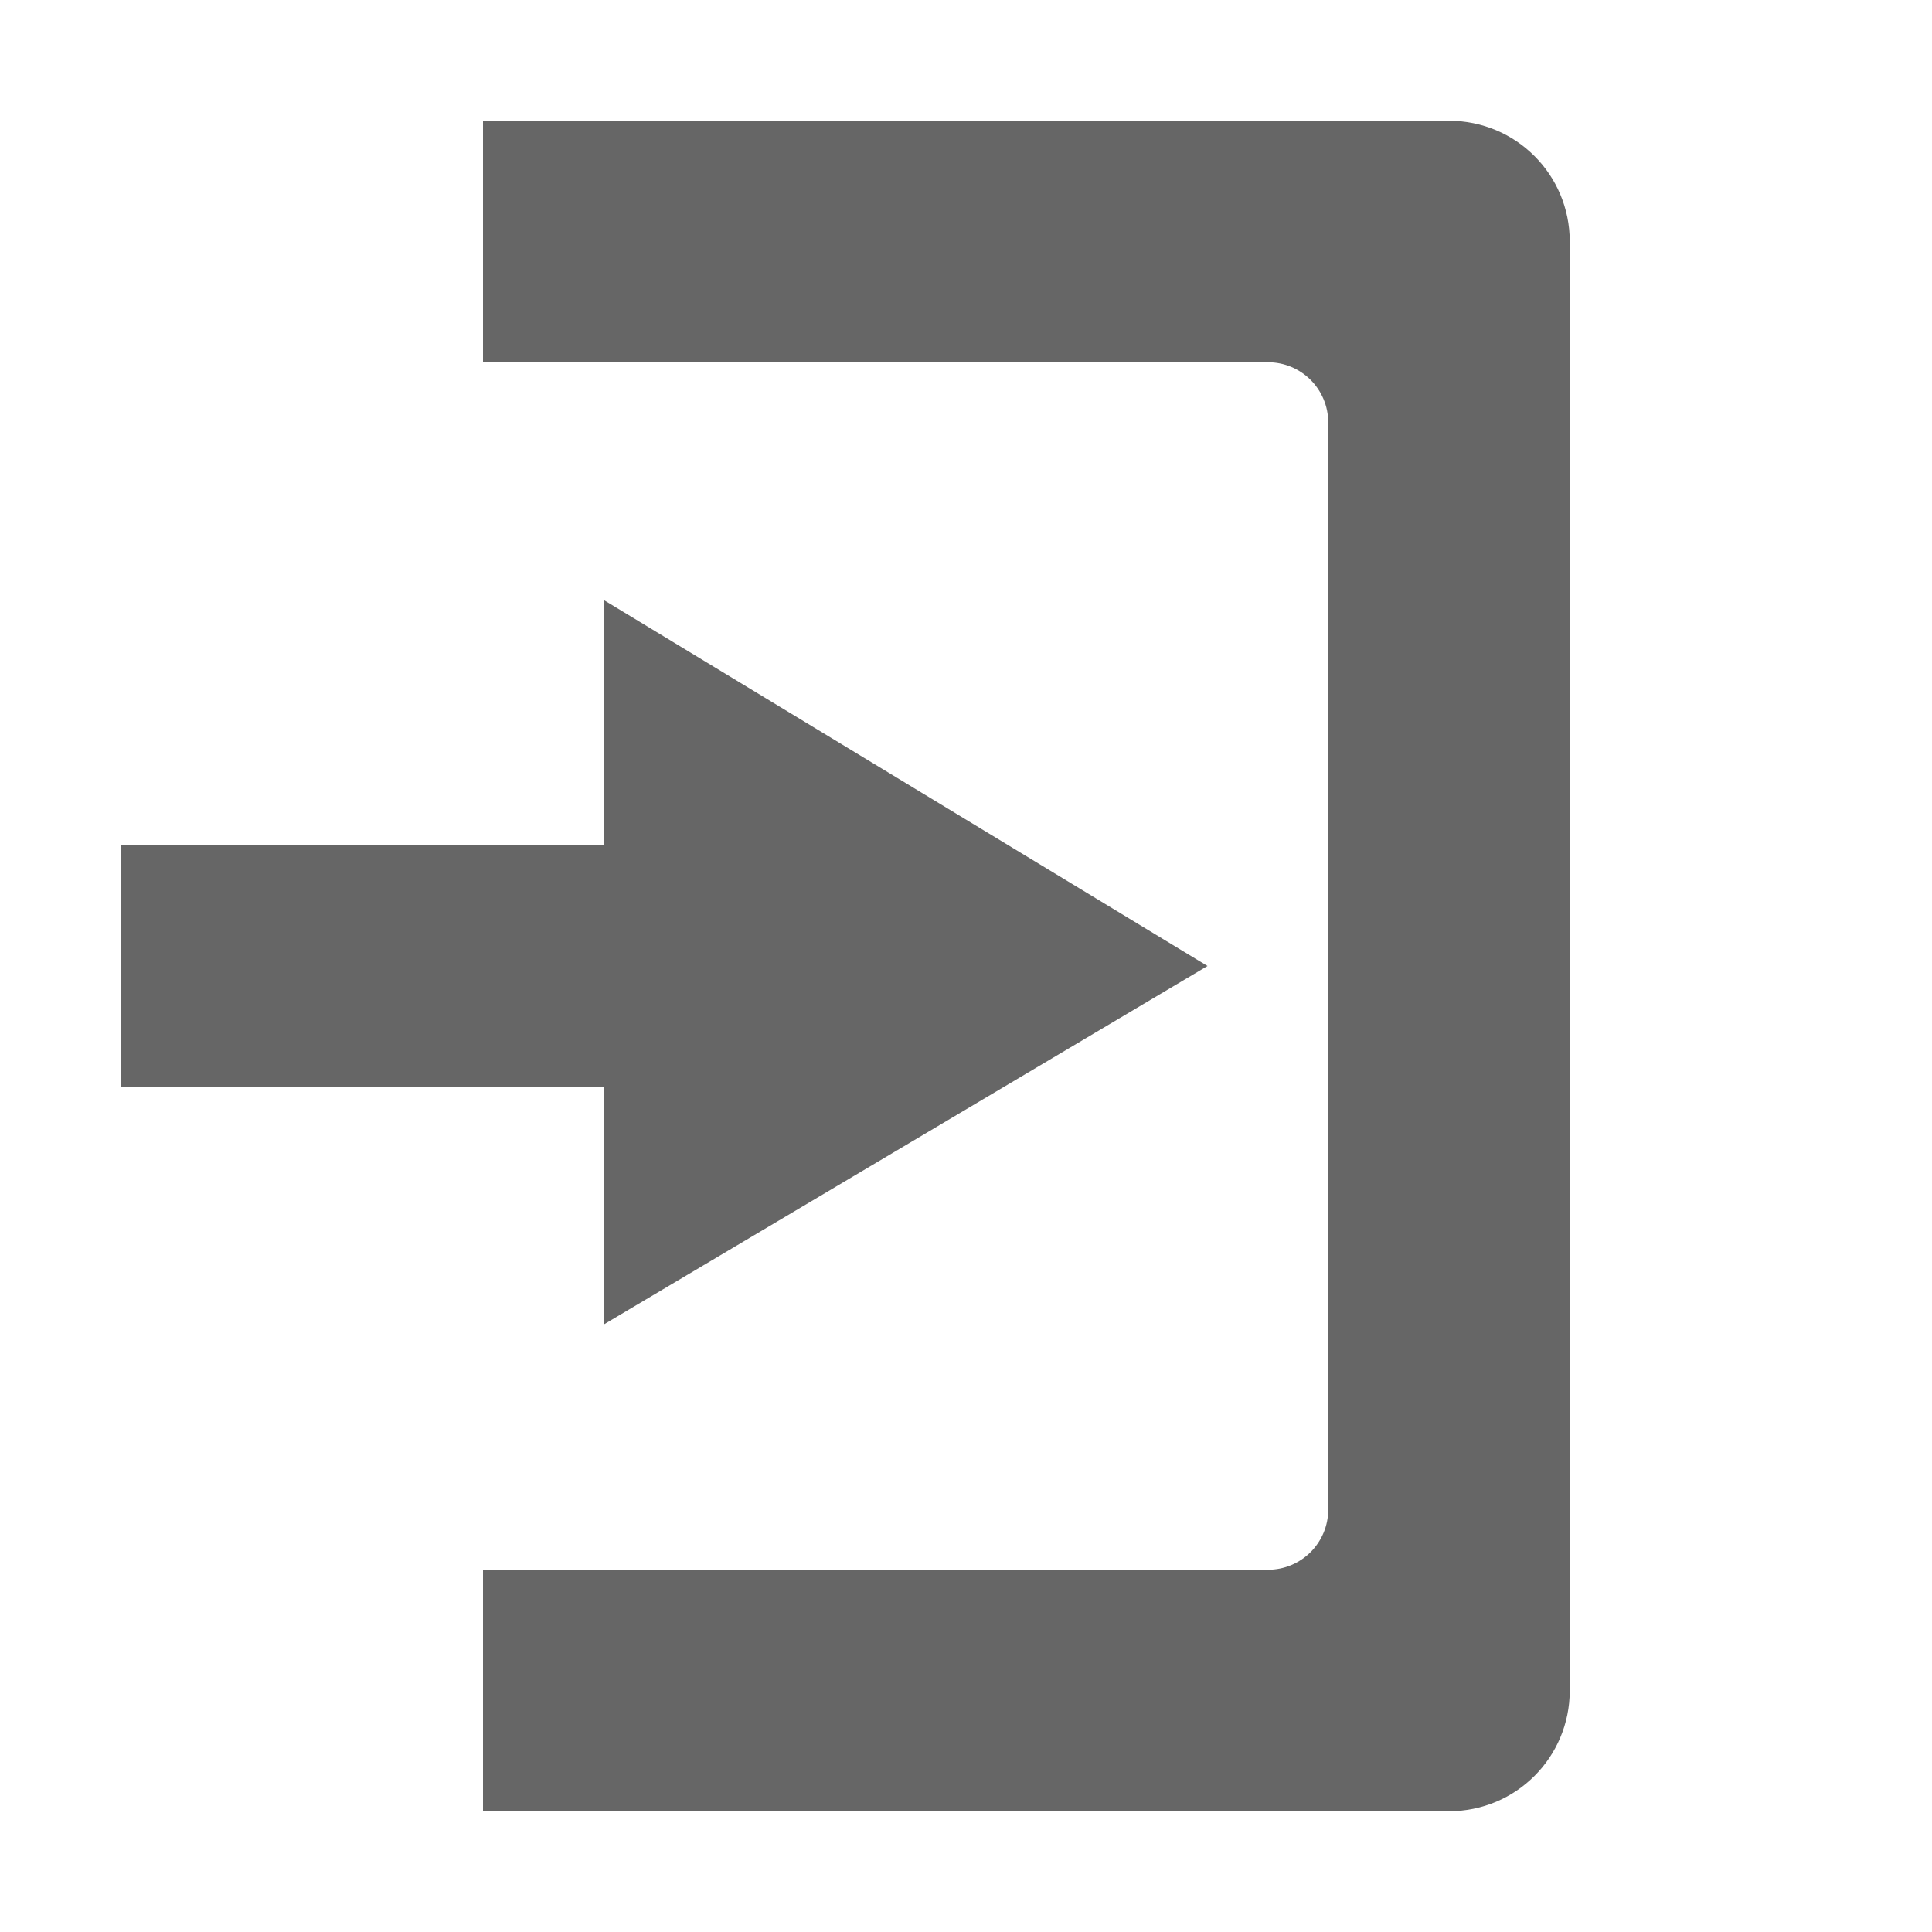
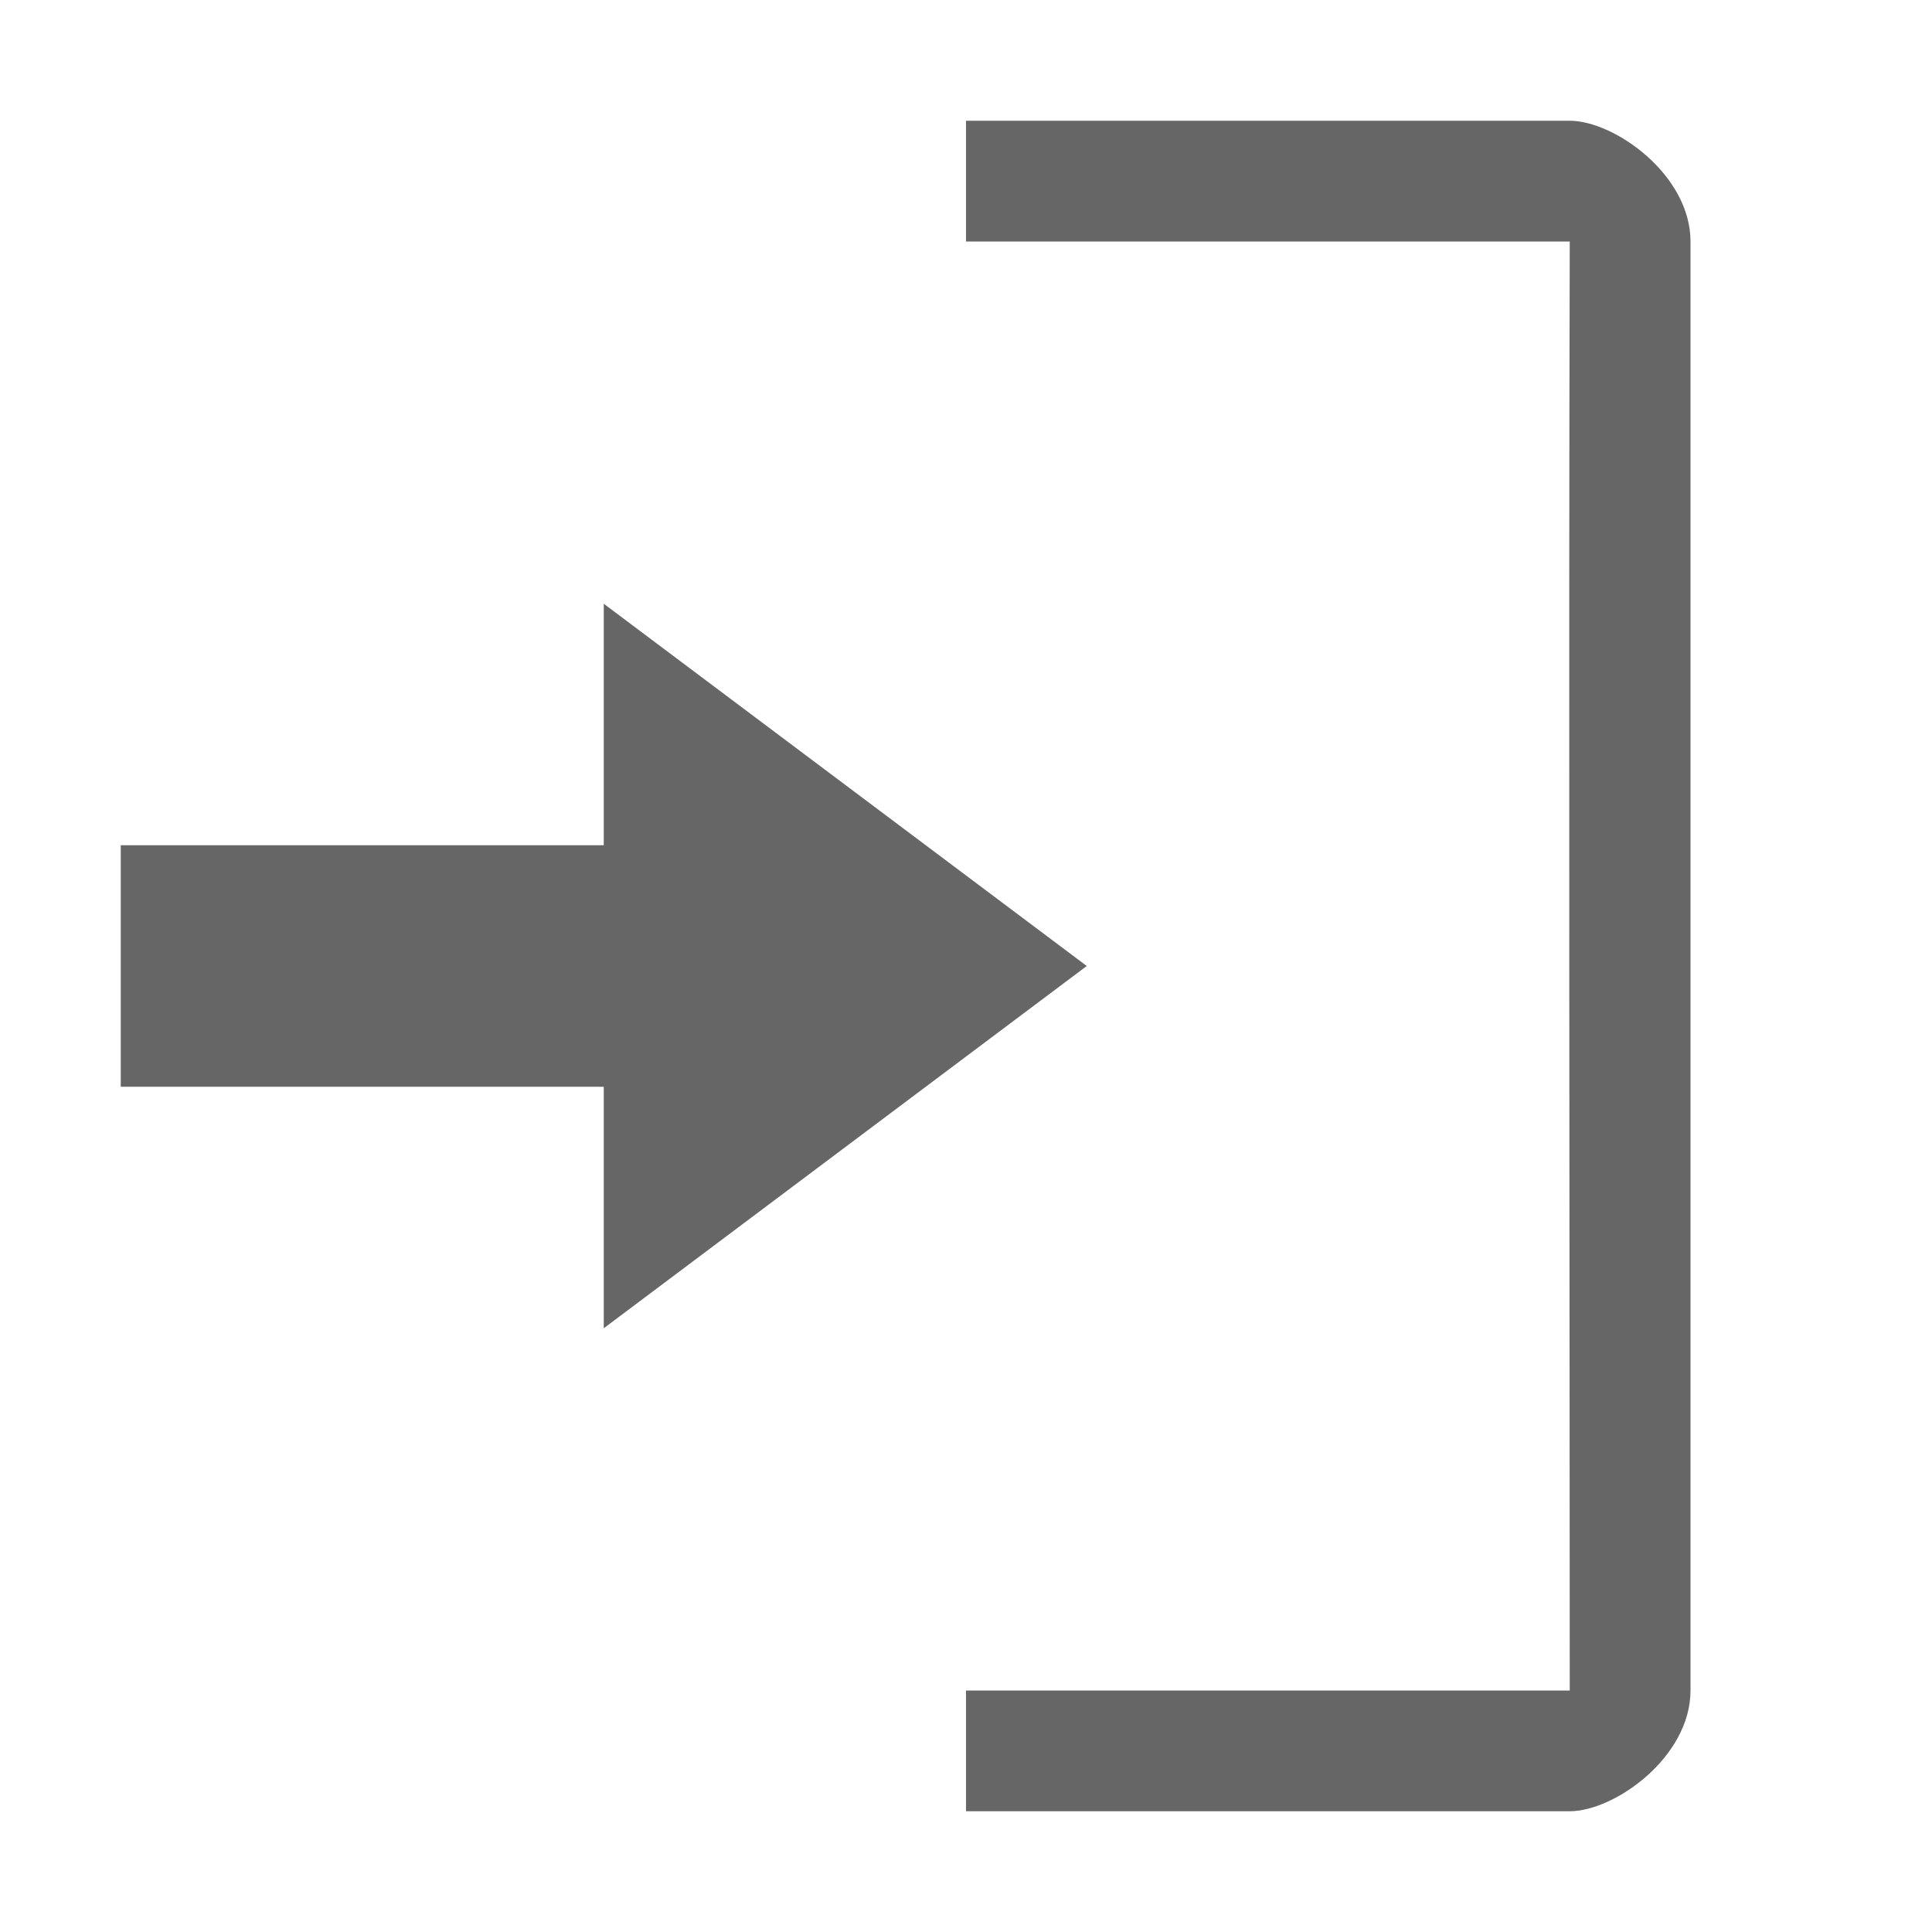
- <svg xmlns="http://www.w3.org/2000/svg" height="16" width="16">
-   <g color="#bebebe" transform="translate(-933 -97)">
-     <path d="M938 101.969l5 3.031-5 2.969V106h-4v-2h4z" fill="#666" overflow="visible" style="marker:none" />
-     <path d="M945 98c.554 0 1 .446 1 1v12c0 .554-.446 1-1 1h-8v-2h6.5c.277 0 .5-.223.5-.5v-9c0-.277-.223-.5-.5-.5H937v-2z" fill="#666" overflow="visible" style="marker:none" />
-   </g>
+ <svg xmlns="http://www.w3.org/2000/svg" id="svg8" version="1.1" width="16" height="16">
+   <defs id="defs12" />
+   <path d="m 13,1 c 0.369,0 1,0.446 1,1 v 12 c 0,0.554 -0.631,1 -1,1 H 8 v -1 h 5 c 0,-3 -0.01,-8.34 0,-12 H 8 V 1 Z" overflow="visible" style="color:#bebebe;overflow:visible;fill:#666666;fill-opacity:1;stroke-width:1;marker:none" id="path4" />
+   <path id="path825" d="M 5,5 9,8 5,11 V 9 H 1 V 7 h 4 z" style="fill:#666666;fill-opacity:1;stroke:none;stroke-width:1px;stroke-linecap:butt;stroke-linejoin:miter;stroke-opacity:1" />
</svg>
